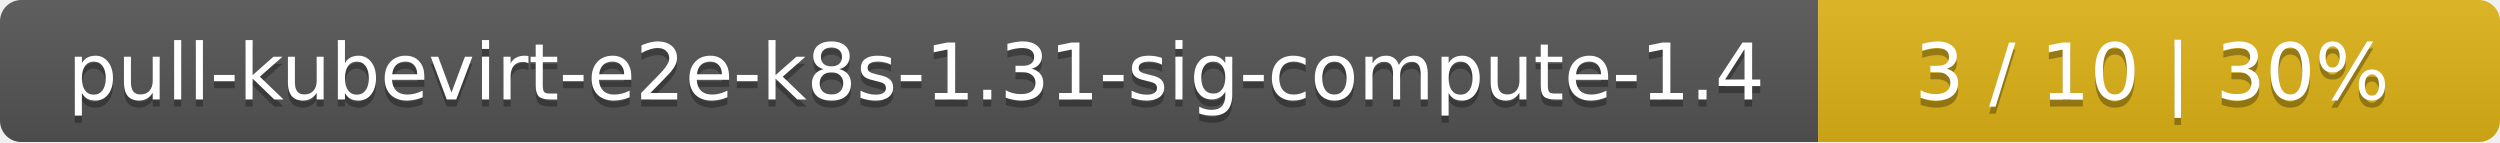
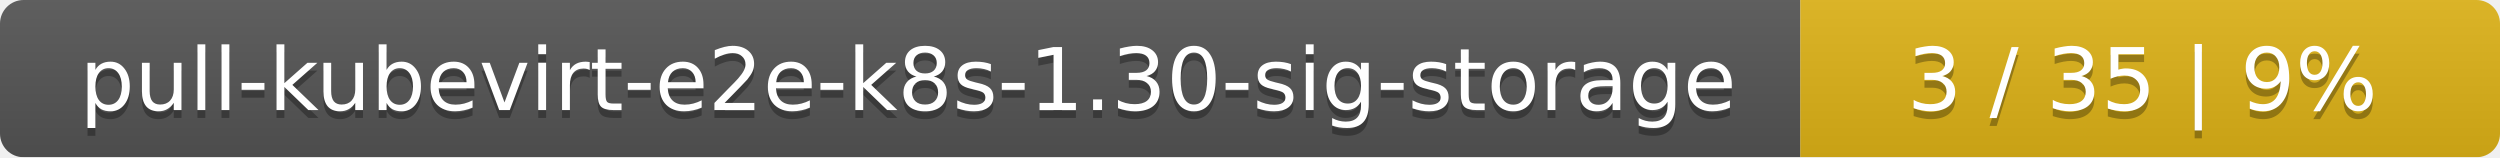
- <svg xmlns="http://www.w3.org/2000/svg" width="352" height="20">
+ <svg xmlns="http://www.w3.org/2000/svg" width="318" height="20">
  <linearGradient id="smooth" x2="0" y2="100%">
    <stop offset="0" stop-color="#bbb" stop-opacity=".1" />
    <stop offset="1" stop-opacity=".1" />
  </linearGradient>
  <mask id="round">
-     <rect width="352" height="20" rx="3" fill="#fff" />
+     <rect width="318" height="20" rx="3" fill="#fff" />
  </mask>
  <g mask="url(#round)">
-     <rect width="256" height="20" fill="#555" />
-     <rect x="256" width="96" height="20" fill="#dfb317" />
-     <rect width="352" height="20" fill="url(#smooth)" />
+     <rect width="229" height="20" fill="#555" />
+     <rect x="229" width="89" height="20" fill="#dfb317" />
+     <rect width="318" height="20" fill="url(#smooth)" />
  </g>
  <g fill="#fff" text-anchor="middle" font-family="DejaVu Sans,Verdana,Geneva,sans-serif" font-size="11">
-     <text x="129" y="15" fill="#010101" fill-opacity=".3">pull-kubevirt-e2e-k8s-1.31-sig-compute-1.4</text>
-     <text x="129" y="14">pull-kubevirt-e2e-k8s-1.31-sig-compute-1.4</text>
-     <text x="303" y="15" fill="#010101" fill-opacity=".3">3 / 10    |    30%</text>
-     <text x="303" y="14">3 / 10    |    30%</text>
+     <text x="115.5" y="15" fill="#010101" fill-opacity=".3">pull-kubevirt-e2e-k8s-1.30-sig-storage</text>
+     <text x="115.5" y="14">pull-kubevirt-e2e-k8s-1.30-sig-storage</text>
+     <text x="272.5" y="15" fill="#010101" fill-opacity=".3">3 / 35    |    9%</text>
+     <text x="272.5" y="14">3 / 35    |    9%</text>
  </g>
</svg>
